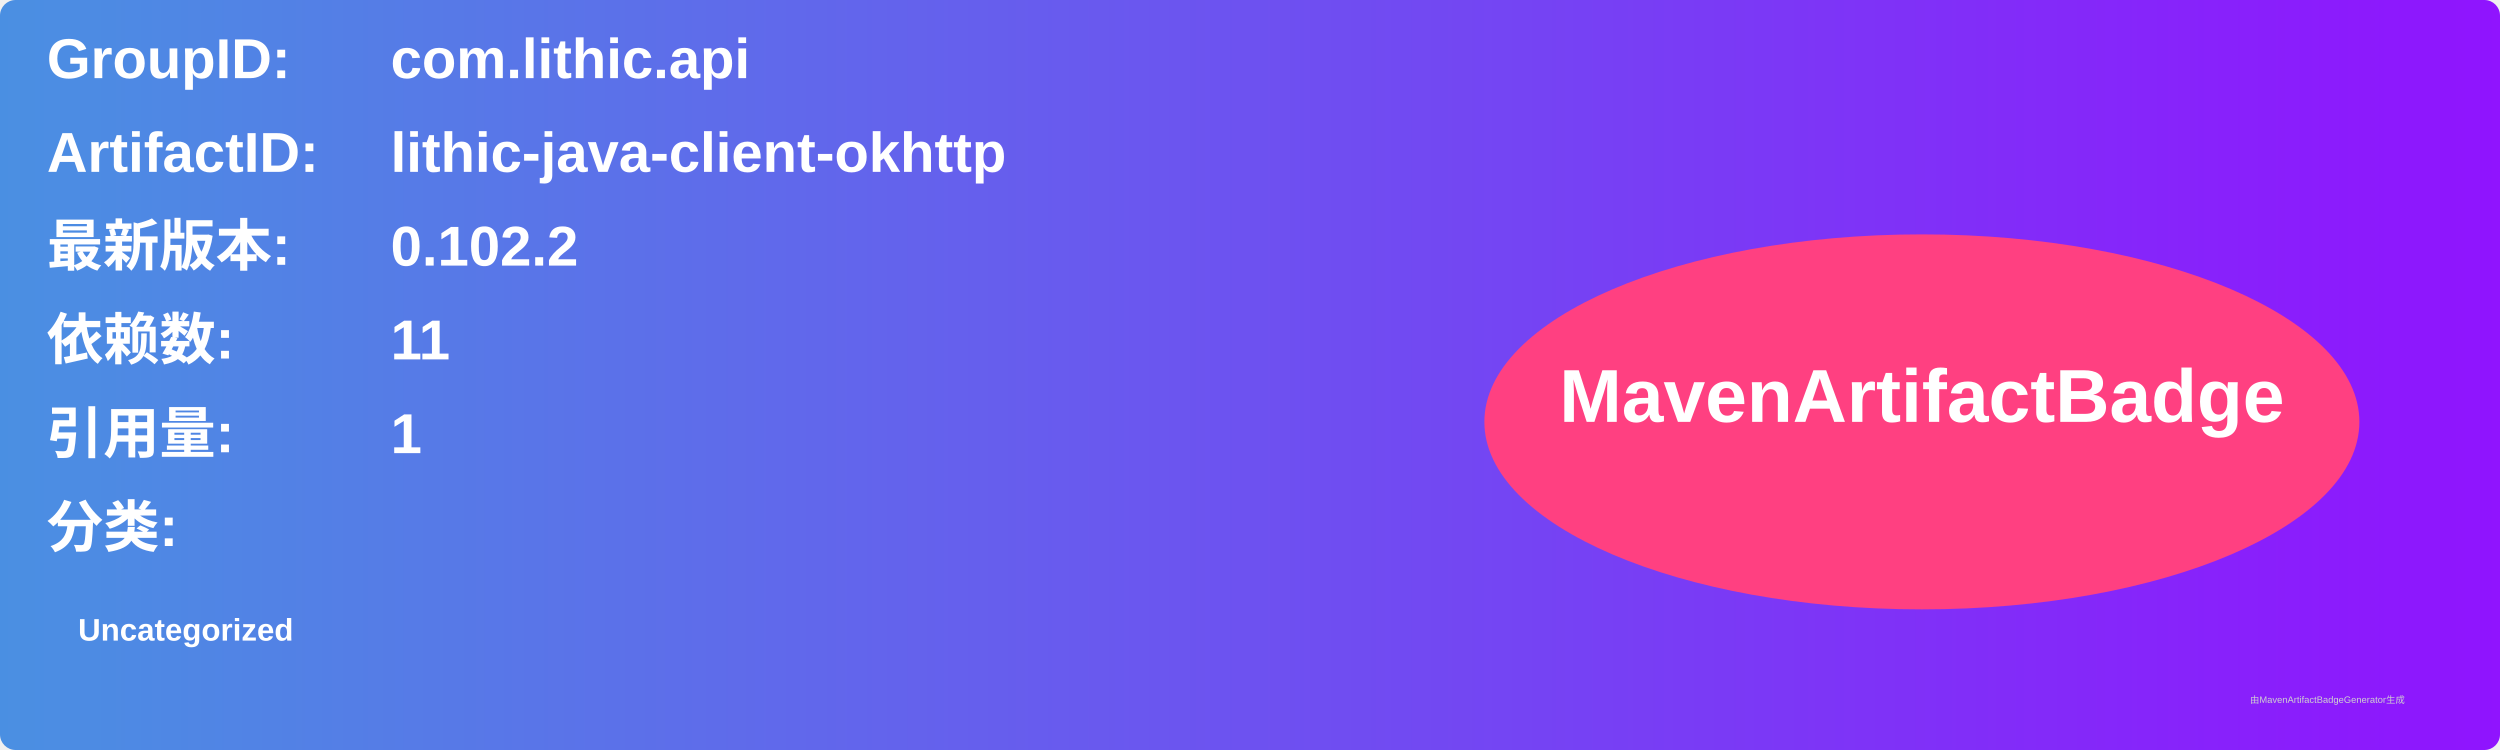
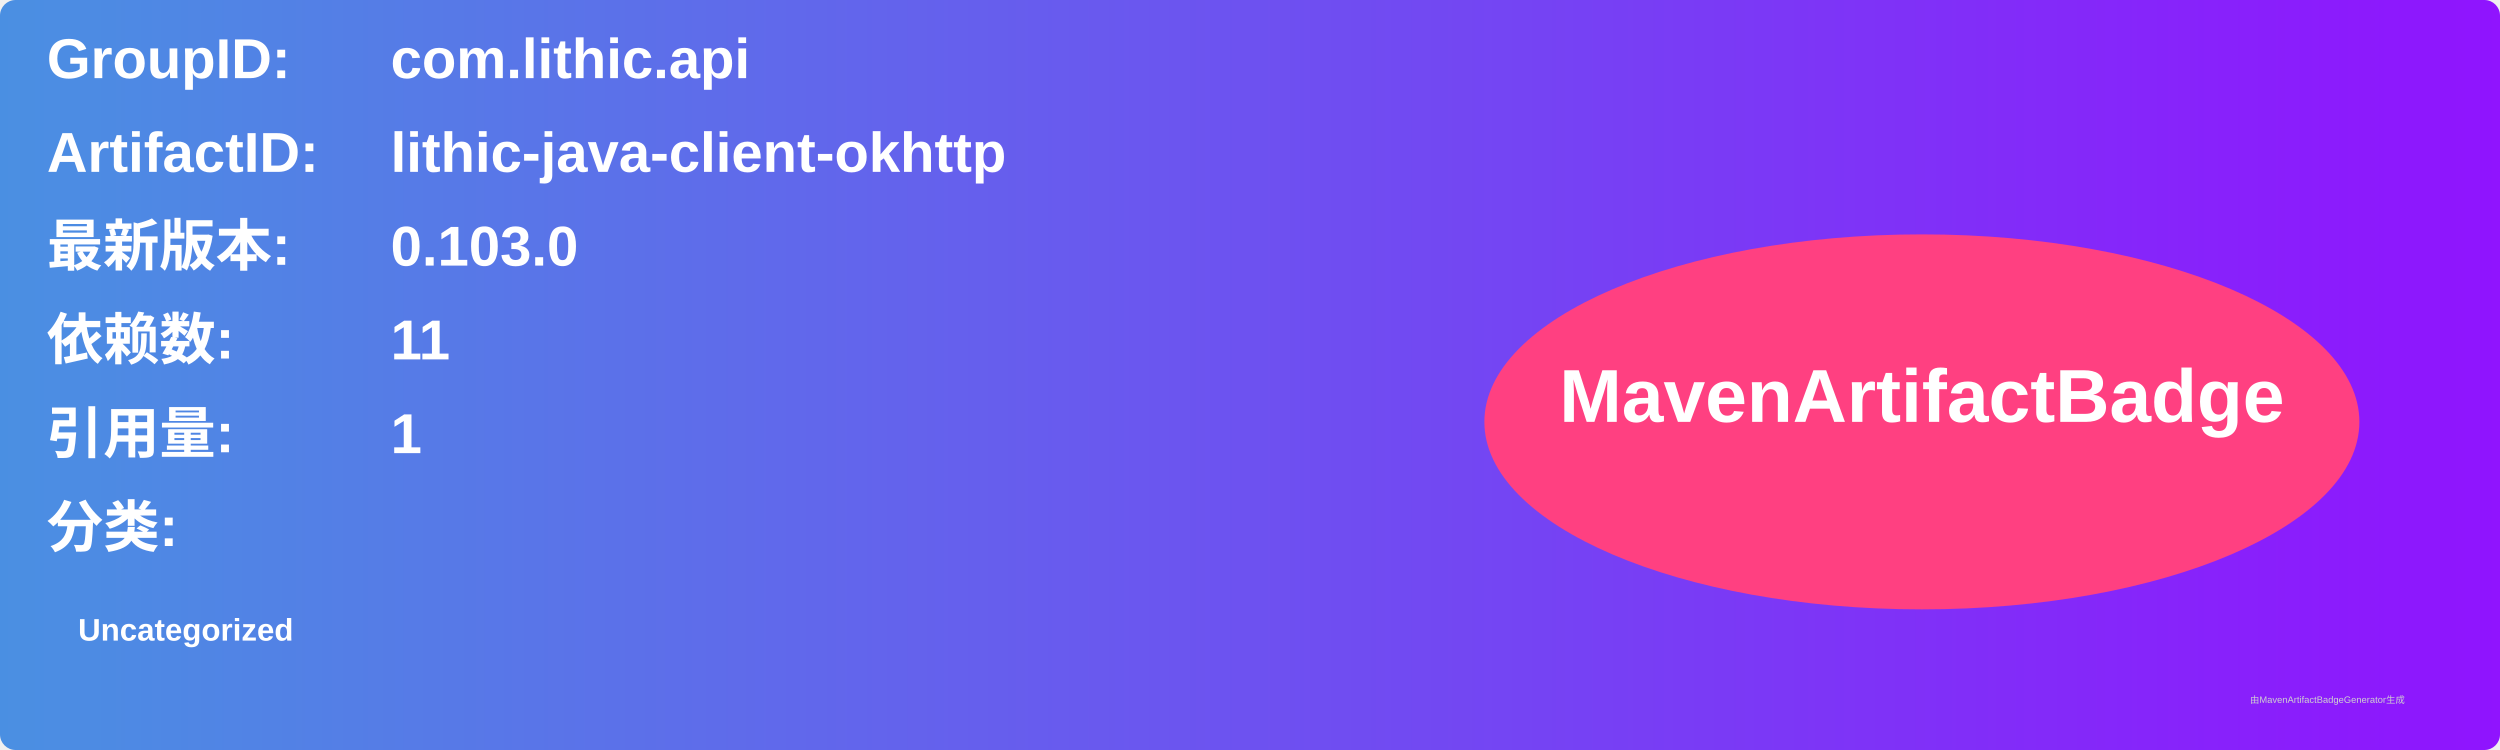
<svg xmlns="http://www.w3.org/2000/svg" width="800" height="240" viewBox="0 0 800 240">
  <linearGradient id="grad" x1="0%" y1="0%" x2="100%" y2="0%">
    <stop offset="0%" stop-color="#4a90e2" />
    <stop offset="100%" stop-color="#9013fe" />
  </linearGradient>
  <rect width="100%" height="100%" rx="5" ry="5" fill="url(#grad)" />
  <g transform="translate(15, 15)">
    <text x="0" y="10" font-family="Arial" font-size="18" fill="white" font-weight="bold" width="260">GroupID:</text>
    <text x="110" y="10" font-family="Arial" font-size="18" fill="white" font-weight="bold" width="460">com.lithic.api</text>
    <text x="0" y="40" font-family="Arial" font-size="18" fill="white" font-weight="bold" width="260">ArtifactID:</text>
    <text x="110" y="40" font-family="Arial" font-size="18" fill="white" font-weight="bold" width="460">lithic-java-client-okhttp</text>
    <text x="0" y="70" font-family="Arial" font-size="18" fill="white" font-weight="bold">最新版本:</text>
    <text x="110" y="70" font-family="Arial" font-size="18" fill="white" font-weight="bold">
-       <tspan font-weight="bold">0.102.2</tspan>
+       <tspan font-weight="bold">0.103.0</tspan>
    </text>
    <text x="0" y="100" font-family="Arial" font-size="18" fill="white" font-weight="bold">依赖数: </text>
    <text x="110" y="100" font-family="Arial" font-size="18" fill="white">
      <tspan font-weight="bold">11</tspan>
    </text>
    <text x="0" y="130" font-family="Arial" font-size="18" fill="white" font-weight="bold">引用量: </text>
    <text x="110" y="130" font-family="Arial" font-size="18" fill="white">
      <tspan font-weight="bold">1</tspan>
    </text>
    <text x="0" y="160" font-family="Arial" font-size="18" fill="white" font-weight="bold">分类:</text>
    <text x="10" y="190" font-family="Arial" font-size="10" fill="white">
      <tspan font-weight="bold">Uncategorized</tspan>
    </text>
    <ellipse cx="600" cy="120" rx="140" ry="60" fill="#ff4081" />
    <text x="600" y="120" text-anchor="middle" font-family="Arial" font-size="24" fill="white" font-weight="bold">MavenArtifactBadge</text>
  </g>
  <text x="720" y="225" font-family="Arial" font-size="3" fill="#d0d0d0">由MavenArtifactBadgeGenerator生成</text>
</svg>
